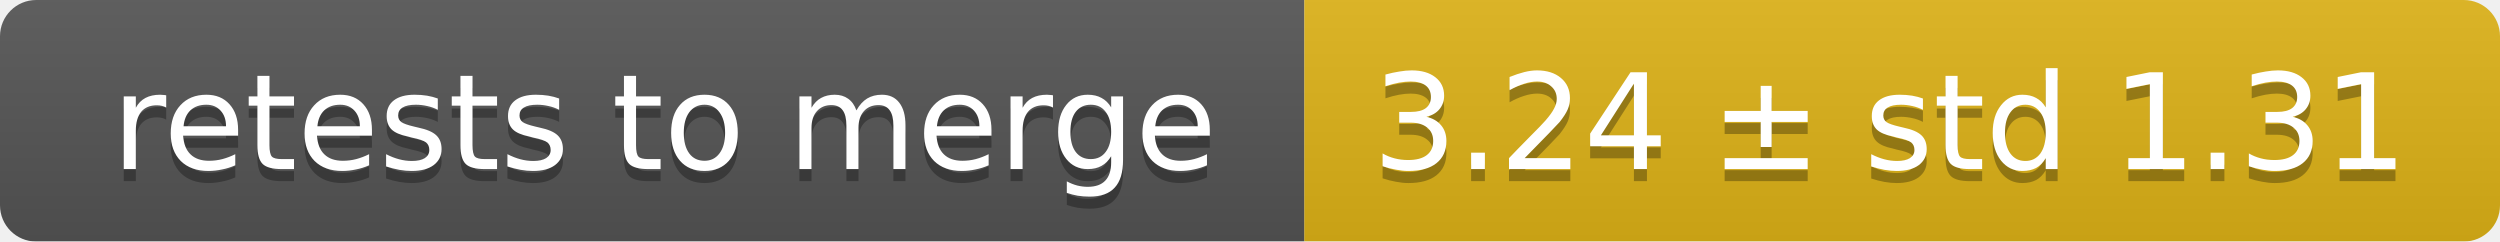
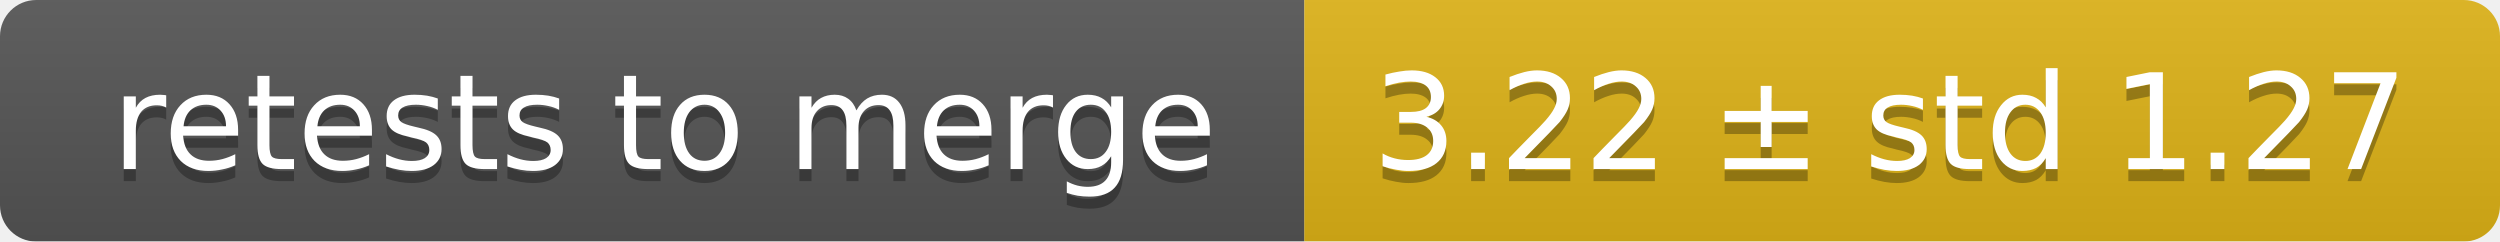
<svg xmlns="http://www.w3.org/2000/svg" width="207" height="20">
  <linearGradient id="smooth" x2="0" y2="100%">
    <stop offset="0" stop-color="#bbb" stop-opacity=".1" />
    <stop offset="1" stop-opacity=".1" />
  </linearGradient>
  <mask id="round">
    <rect width="207" height="20" rx="3" fill="#fff" />
  </mask>
  <g mask="url(#round)">
    <rect width="108" height="20" fill="#555" />
    <rect x="108" width="99" height="20" fill="#dfb317" />
    <rect width="207" height="20" fill="url(#smooth)" />
  </g>
  <g fill="#fff" text-anchor="middle" font-family="DejaVu Sans,Verdana,Geneva,sans-serif" font-size="11">
    <text x="55" y="15" fill="#010101" fill-opacity=".3">retests to merge</text>
    <text x="55" y="14">retests to merge</text>
-     <text x="156.5" y="15" fill="#010101" fill-opacity=".3">3.24 ± std 1.31</text>
-     <text x="156.5" y="14">3.24 ± std 1.31</text>
+     <text x="156.5" y="15" fill="#010101" fill-opacity=".3">3.22 ± std 1.27</text>
+     <text x="156.5" y="14">3.22 ± std 1.27</text>
  </g>
</svg>
